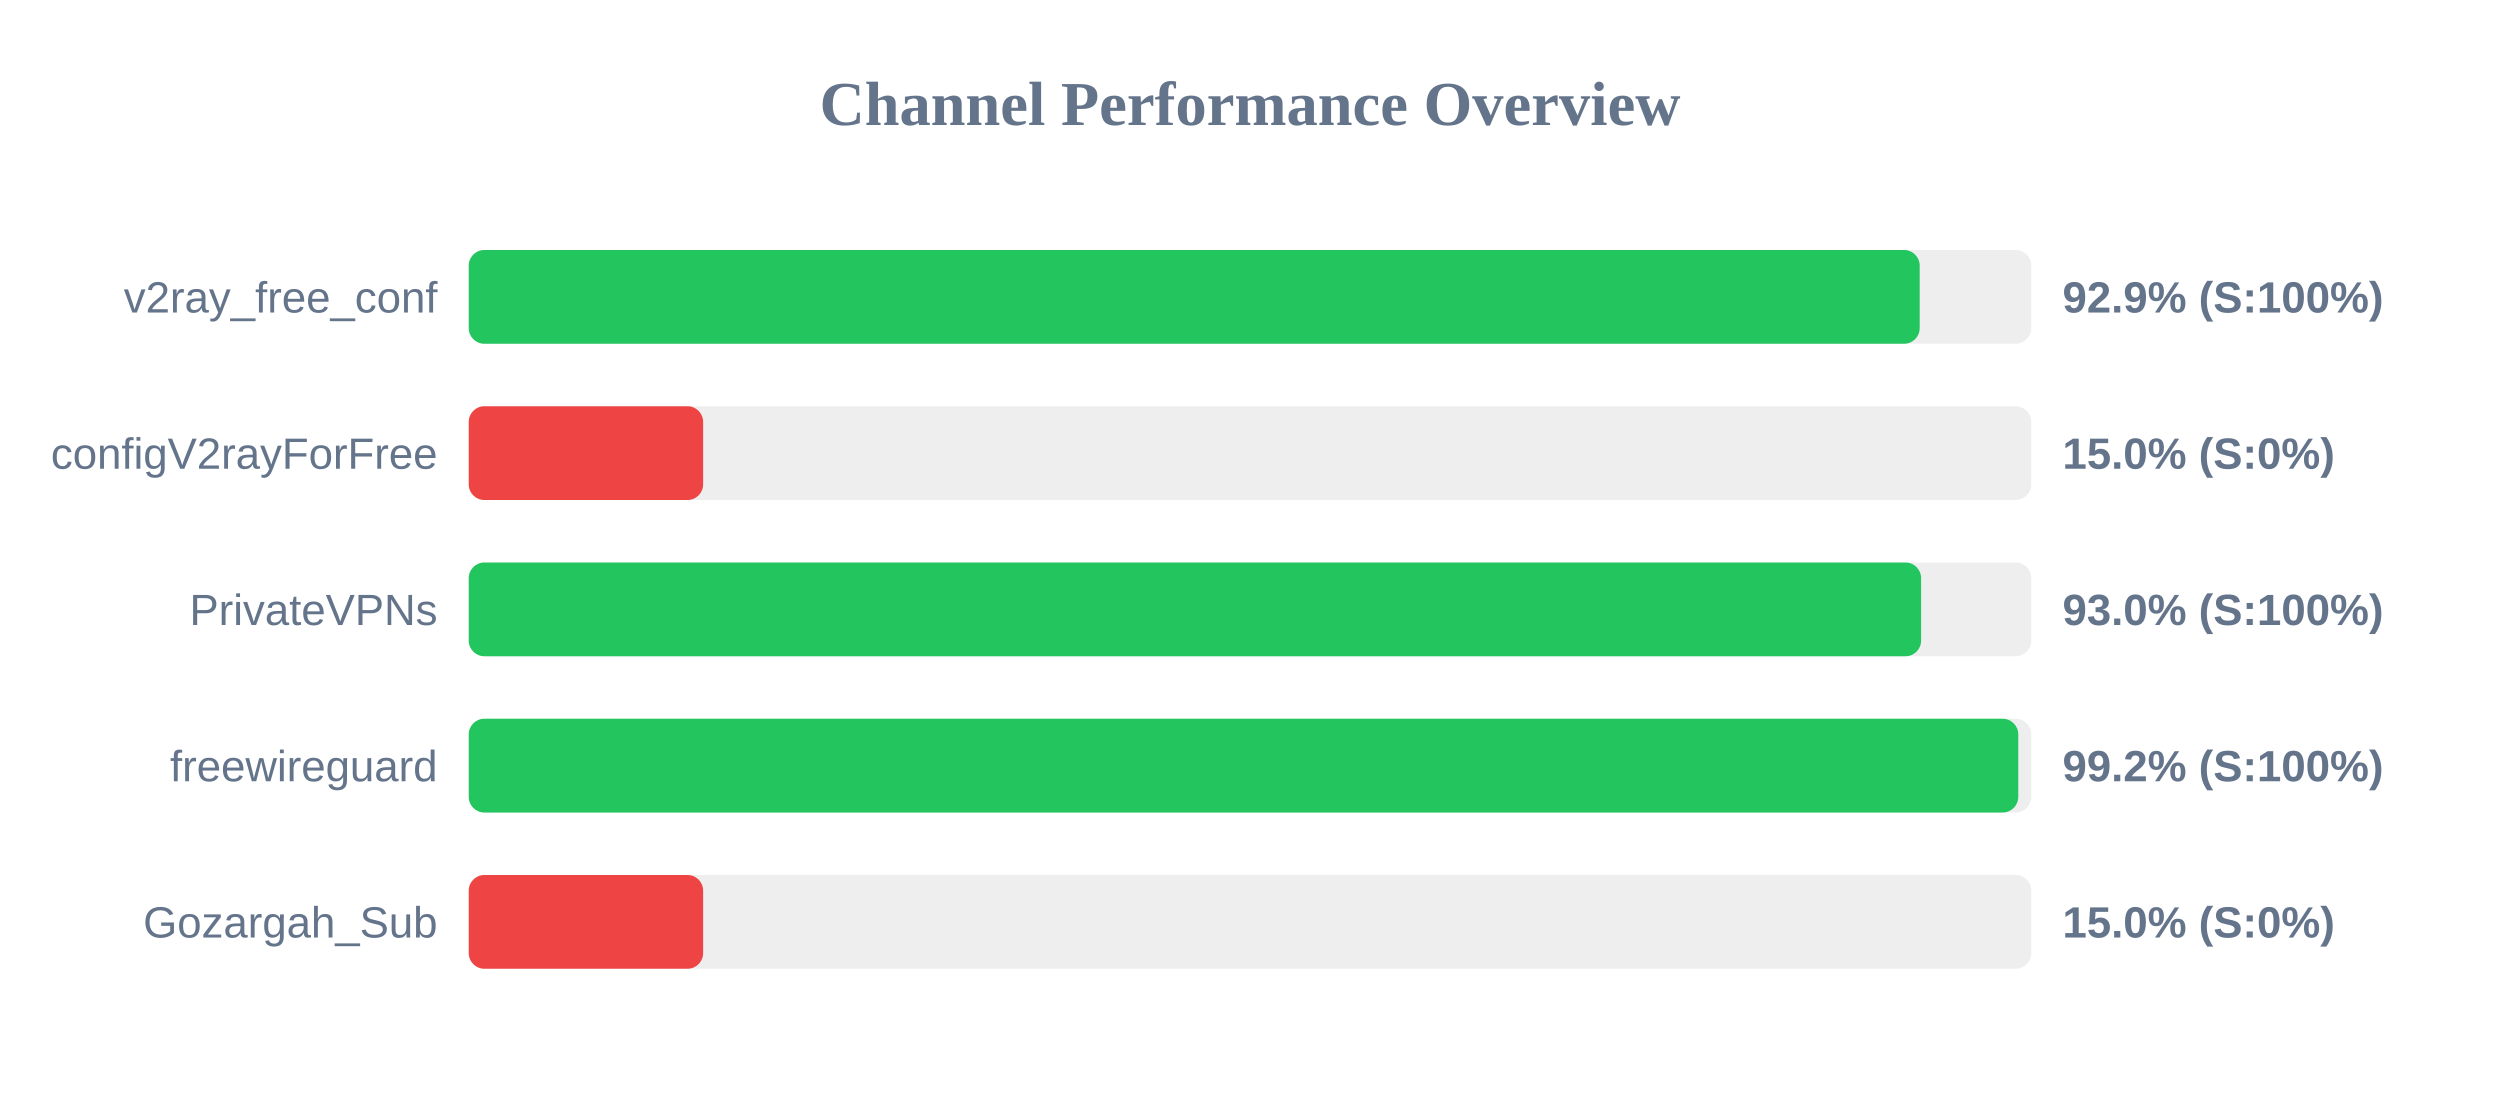
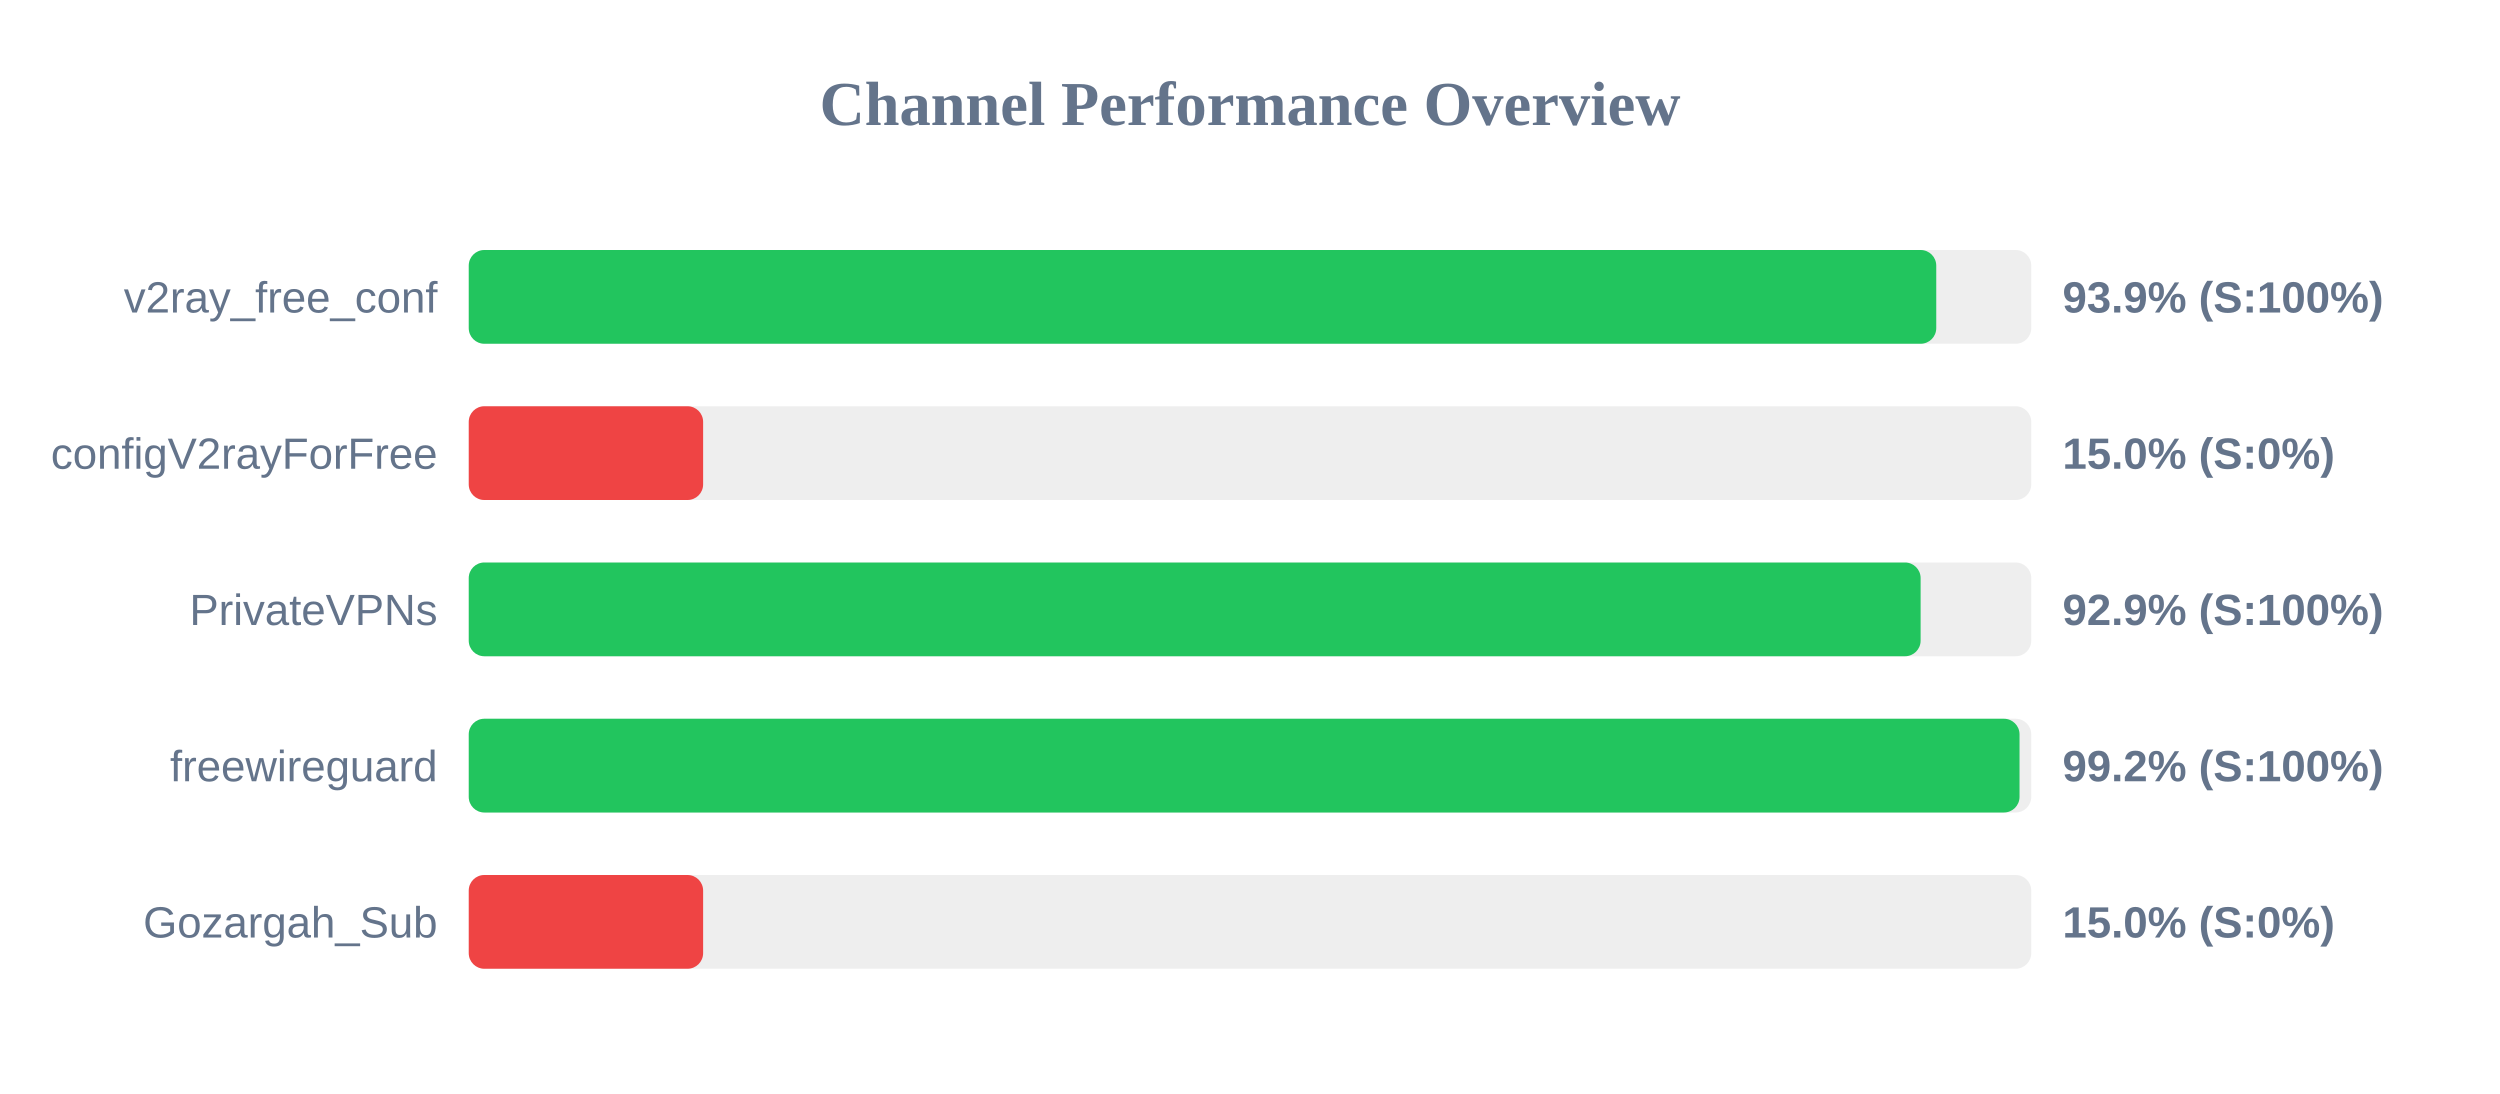
<svg xmlns="http://www.w3.org/2000/svg" width="800" height="350" version="1.1">
  <style>
        .row { font: 14px Arial; fill: #64748b; }
        .score { font: bold 14px Arial; fill: #64748b; }
    </style>
  <text x="400" y="40" text-anchor="middle" font-size="20px" font-weight="bold" fill="#64748b">Channel Performance Overview</text>
  <rect x="150" y="80" width="500" height="30" fill="#eee" rx="5" />
-   <rect x="150" y="80" width="464.3" height="30" fill="#22c55e" rx="5" />
+   <rect x="150" y="80" width="469.6" height="30" fill="#22c55e" rx="5" />
  <text x="140" y="100" text-anchor="end" class="row">v2ray_free_conf</text>
-   <text x="660" y="100" text-anchor="start" class="score">92.9% (S:100%)</text>
+   <text x="660" y="100" text-anchor="start" class="score">93.9% (S:100%)</text>
  <rect x="150" y="130" width="500" height="30" fill="#eee" rx="5" />
  <rect x="150" y="130" width="75.0" height="30" fill="#ef4444" rx="5" />
  <text x="140" y="150" text-anchor="end" class="row">configV2rayForFree</text>
  <text x="660" y="150" text-anchor="start" class="score">15.0% (S:0%)</text>
  <rect x="150" y="180" width="500" height="30" fill="#eee" rx="5" />
-   <rect x="150" y="180" width="464.75" height="30" fill="#22c55e" rx="5" />
+   <rect x="150" y="180" width="464.6" height="30" fill="#22c55e" rx="5" />
  <text x="140" y="200" text-anchor="end" class="row">PrivateVPNs</text>
-   <text x="660" y="200" text-anchor="start" class="score">93.0% (S:100%)</text>
+   <text x="660" y="200" text-anchor="start" class="score">92.9% (S:100%)</text>
  <rect x="150" y="230" width="500" height="30" fill="#eee" rx="5" />
-   <rect x="150" y="230" width="495.85" height="30" fill="#22c55e" rx="5" />
+   <rect x="150" y="230" width="496.25" height="30" fill="#22c55e" rx="5" />
  <text x="140" y="250" text-anchor="end" class="row">freewireguard</text>
  <text x="660" y="250" text-anchor="start" class="score">99.2% (S:100%)</text>
  <rect x="150" y="280" width="500" height="30" fill="#eee" rx="5" />
  <rect x="150" y="280" width="75.0" height="30" fill="#ef4444" rx="5" />
  <text x="140" y="300" text-anchor="end" class="row">Gozargah_Sub</text>
  <text x="660" y="300" text-anchor="start" class="score">15.0% (S:0%)</text>
</svg>
